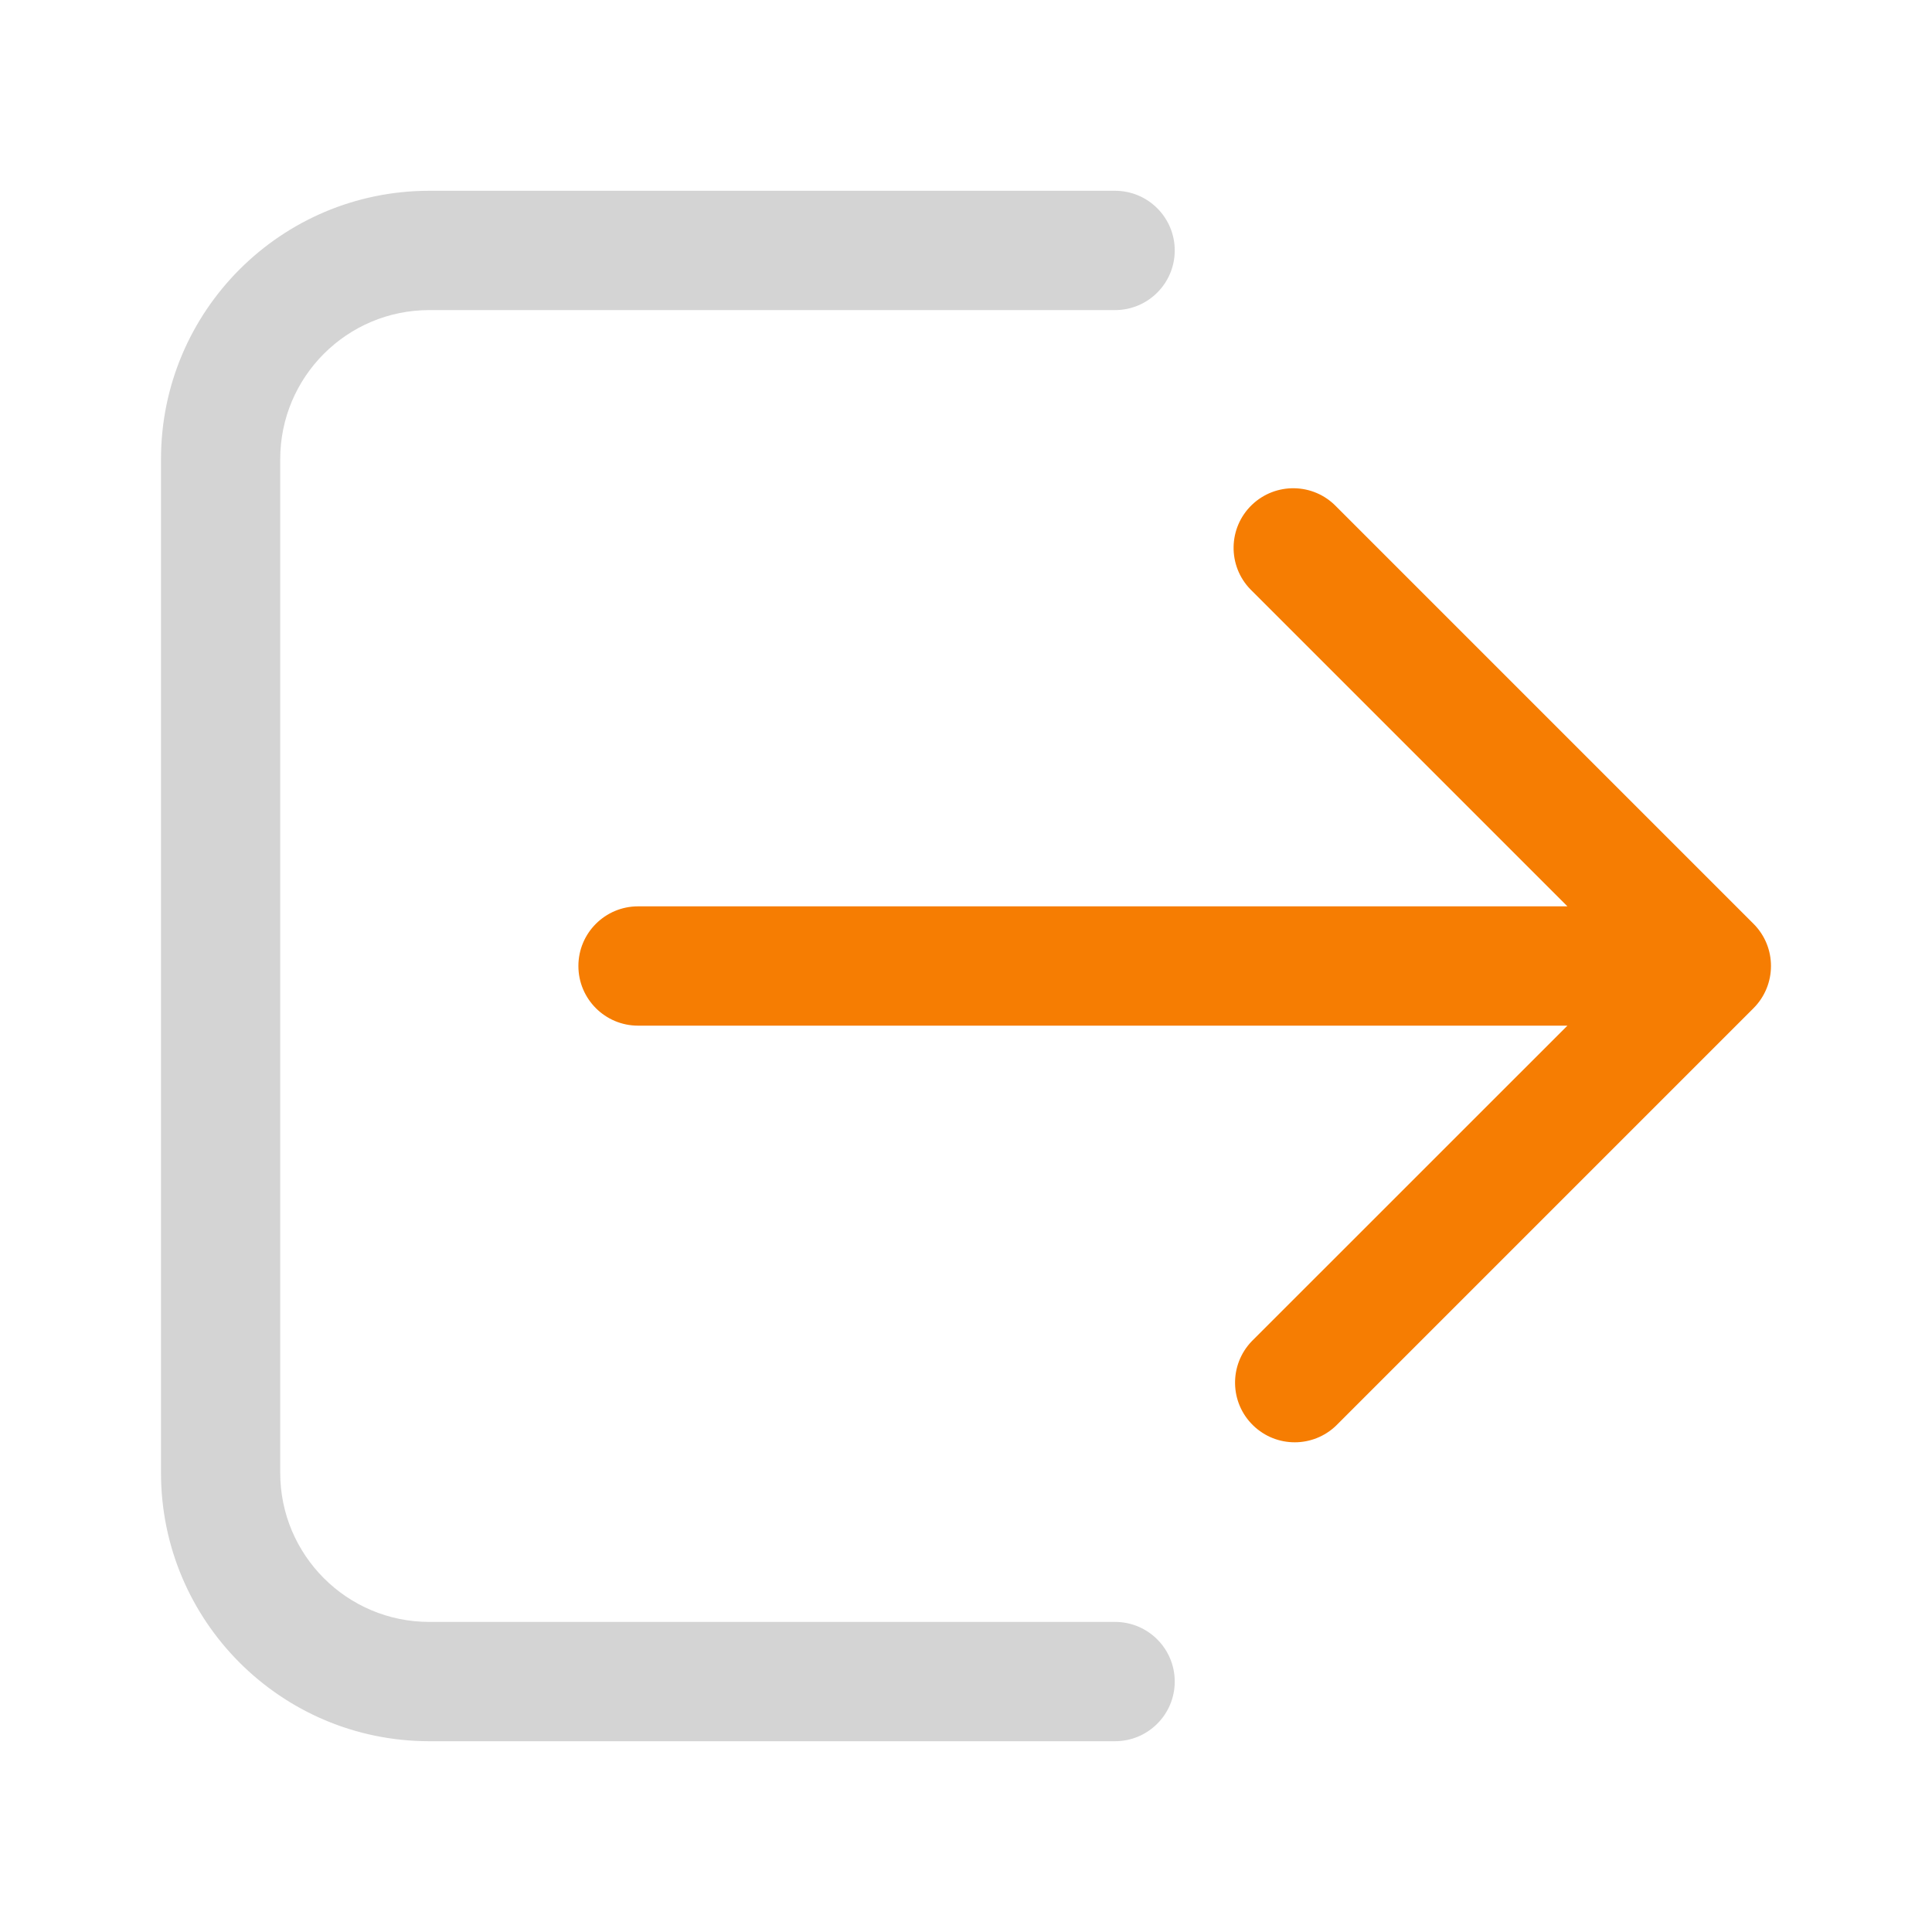
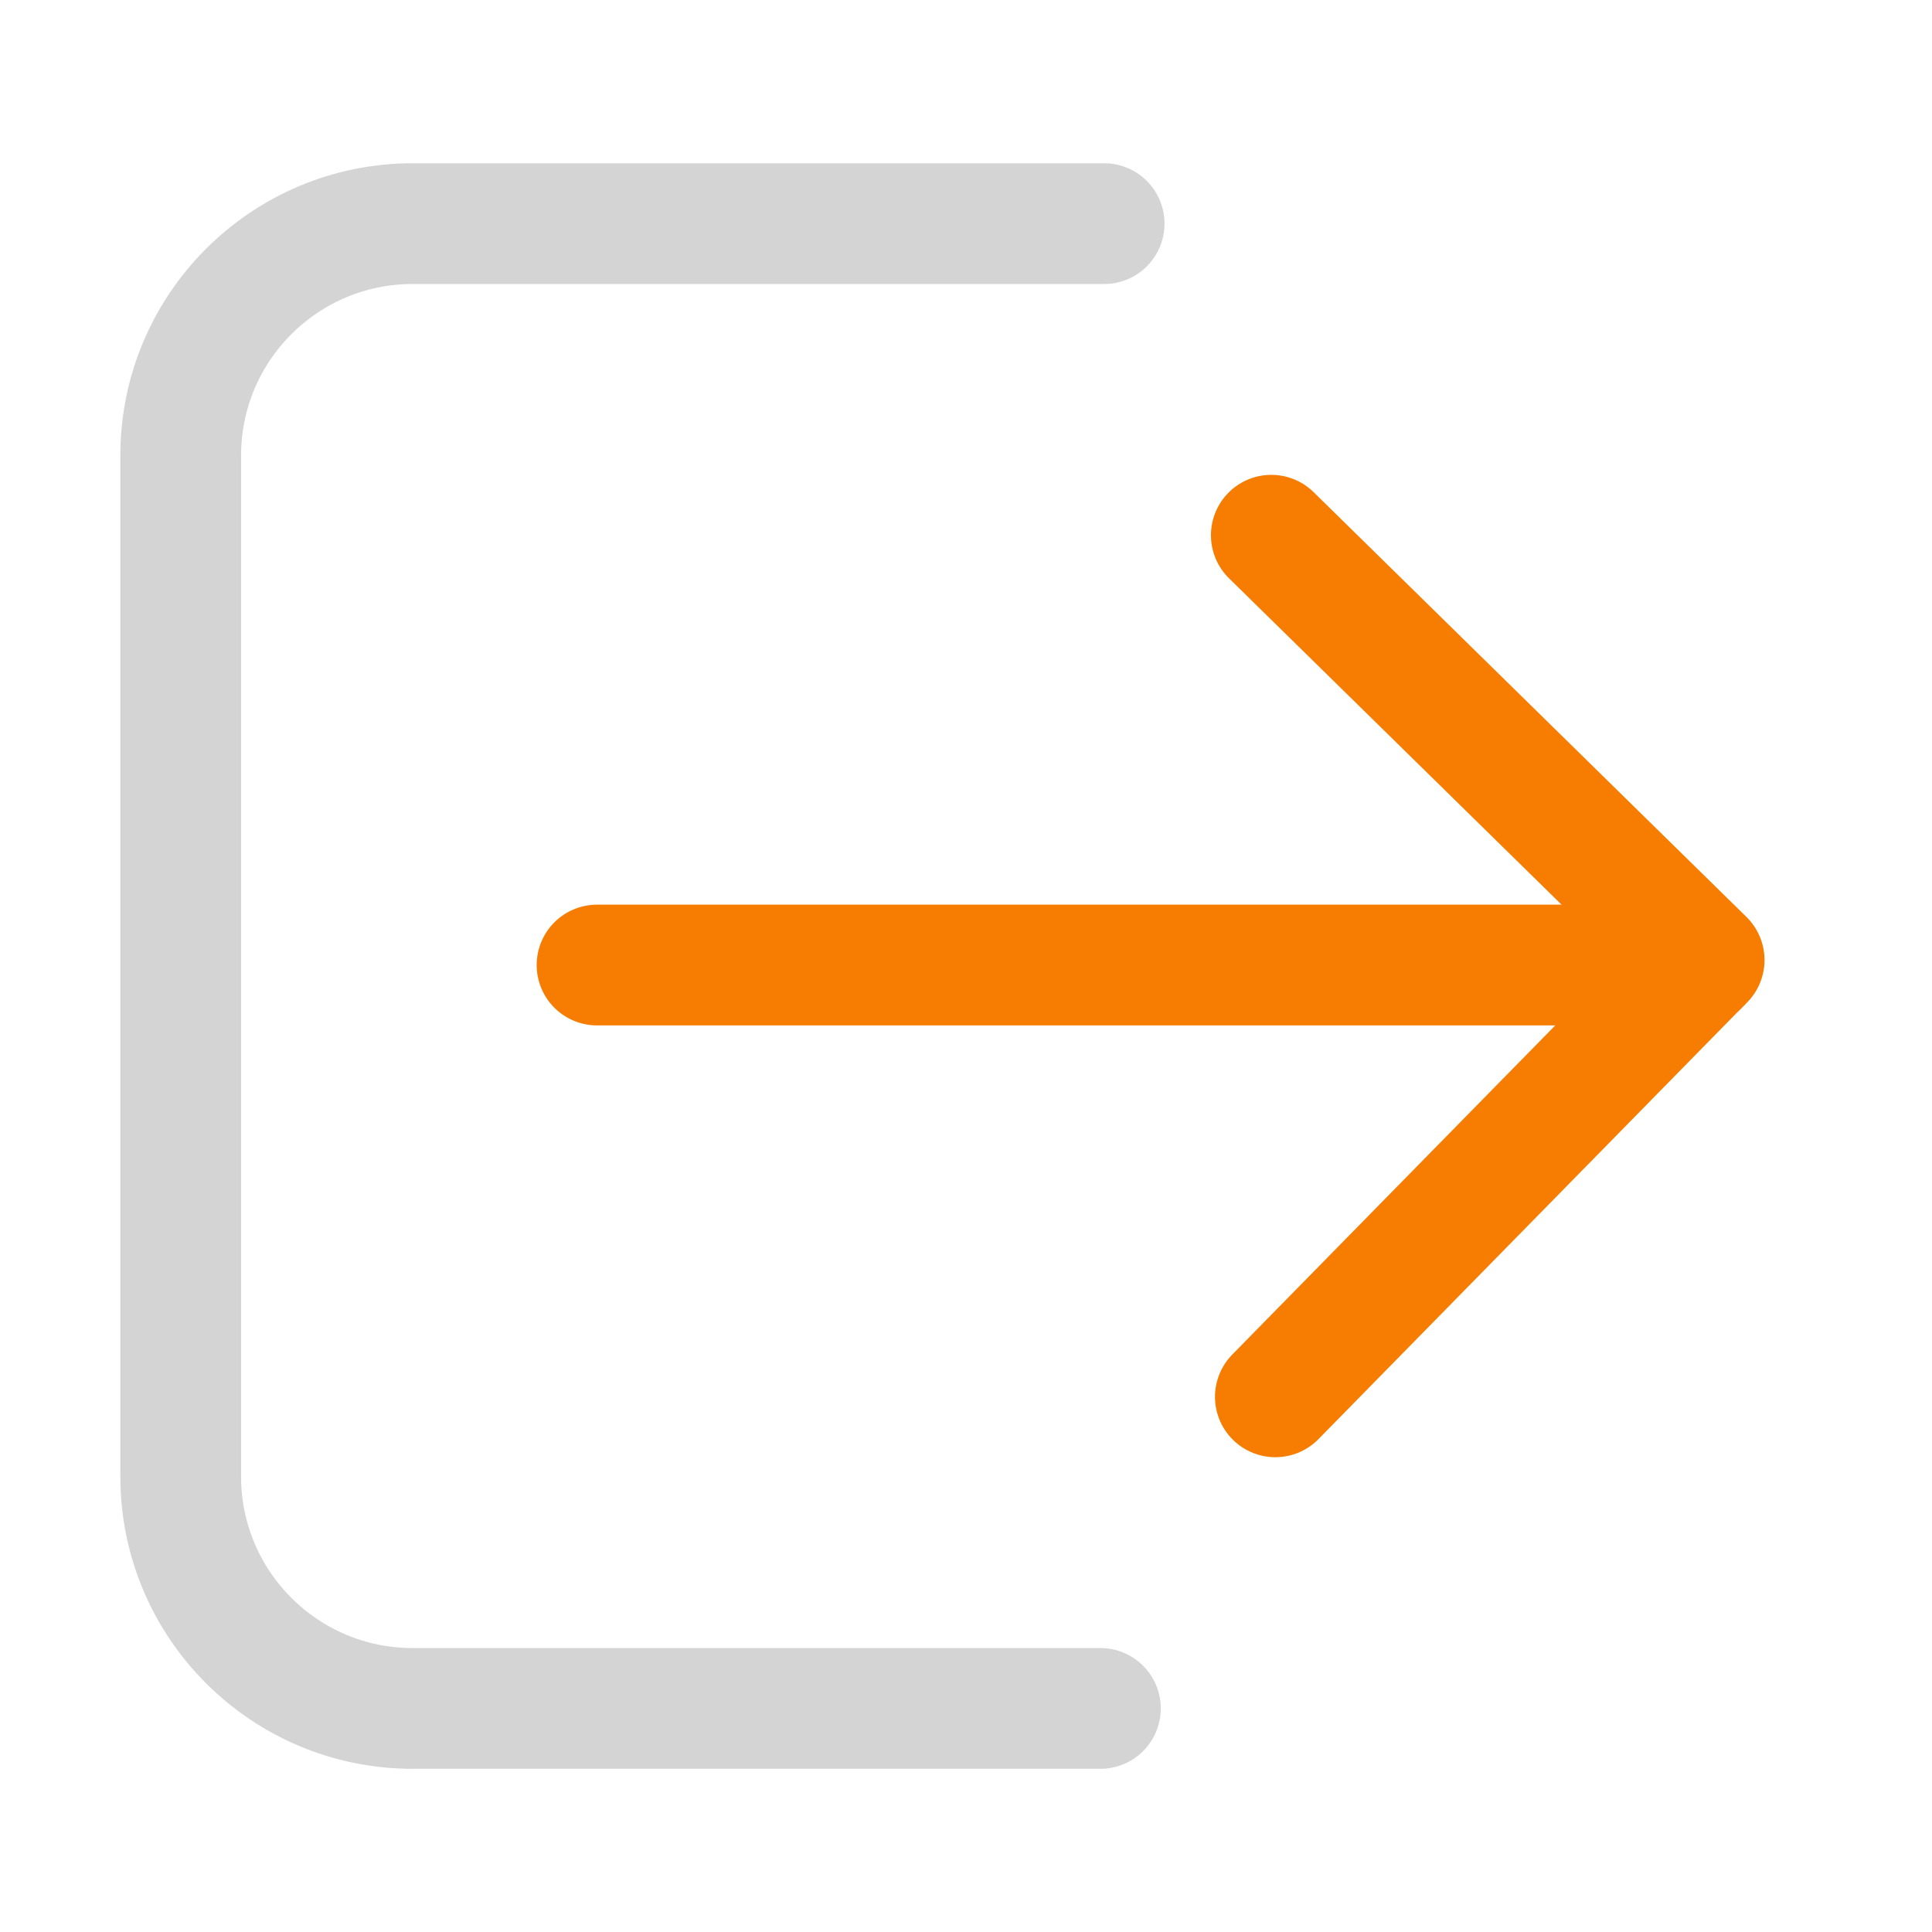
- <svg xmlns="http://www.w3.org/2000/svg" width="24" height="24" viewBox="0 0 24 24" fill="none">
-   <path d="M5.333 2.37C3.492 2.37 2 3.863 2 5.704V18.296C2 20.137 3.492 21.63 5.333 21.63H13.852C14.261 21.63 14.593 21.298 14.593 20.889C14.593 20.48 14.261 20.148 13.852 20.148H5.333C4.311 20.148 3.481 19.319 3.481 18.296V5.704C3.481 4.681 4.311 3.852 5.333 3.852H13.852C14.261 3.852 14.593 3.52 14.593 3.111C14.593 2.702 14.261 2.37 13.852 2.37H5.333Z" fill="#d4d4d4" />
-   <path d="M16.598 6.291C16.314 5.997 15.845 5.989 15.55 6.273C15.256 6.557 15.248 7.026 15.532 7.32C15.538 7.326 15.544 7.332 15.55 7.338L19.471 11.259H7.926C7.517 11.259 7.185 11.591 7.185 12C7.185 12.409 7.517 12.741 7.926 12.741H19.471L15.55 16.661C15.266 16.956 15.274 17.425 15.569 17.709C15.856 17.986 16.311 17.986 16.598 17.709L21.783 12.524C22.072 12.234 22.072 11.765 21.783 11.476L16.598 6.291Z" fill="#F67D02" />
+ <svg xmlns="http://www.w3.org/2000/svg" width="32" height="32" viewBox="-1.993 -2.704 32 32" fill="none">
+   <g id="Content_STROKE">
+     <path id="Vector" d="M16.233 25.593H4.841C2.72 25.593 1 23.873 1 21.752V4.841C1 2.72 2.72 1 4.841 1H16.295" stroke="#D4D4D4" stroke-width="2" stroke-miterlimit="10" stroke-linecap="round" />
+     <g id="Group">
+       <path id="Vector_2" d="M7.896 13.28H26.15" stroke="#F67D02" stroke-width="2" stroke-miterlimit="10" stroke-linecap="round" />
+       <path id="Vector_3" d="M19.064 6.161L26.233 13.197" stroke="#F67D02" stroke-width="2" stroke-miterlimit="10" stroke-linecap="round" />
+       <path id="Vector_4" d="M19.131 20.432L26.166 13.263" stroke="#F67D02" stroke-width="2" stroke-miterlimit="10" stroke-linecap="round" />
+     </g>
+   </g>
</svg>
